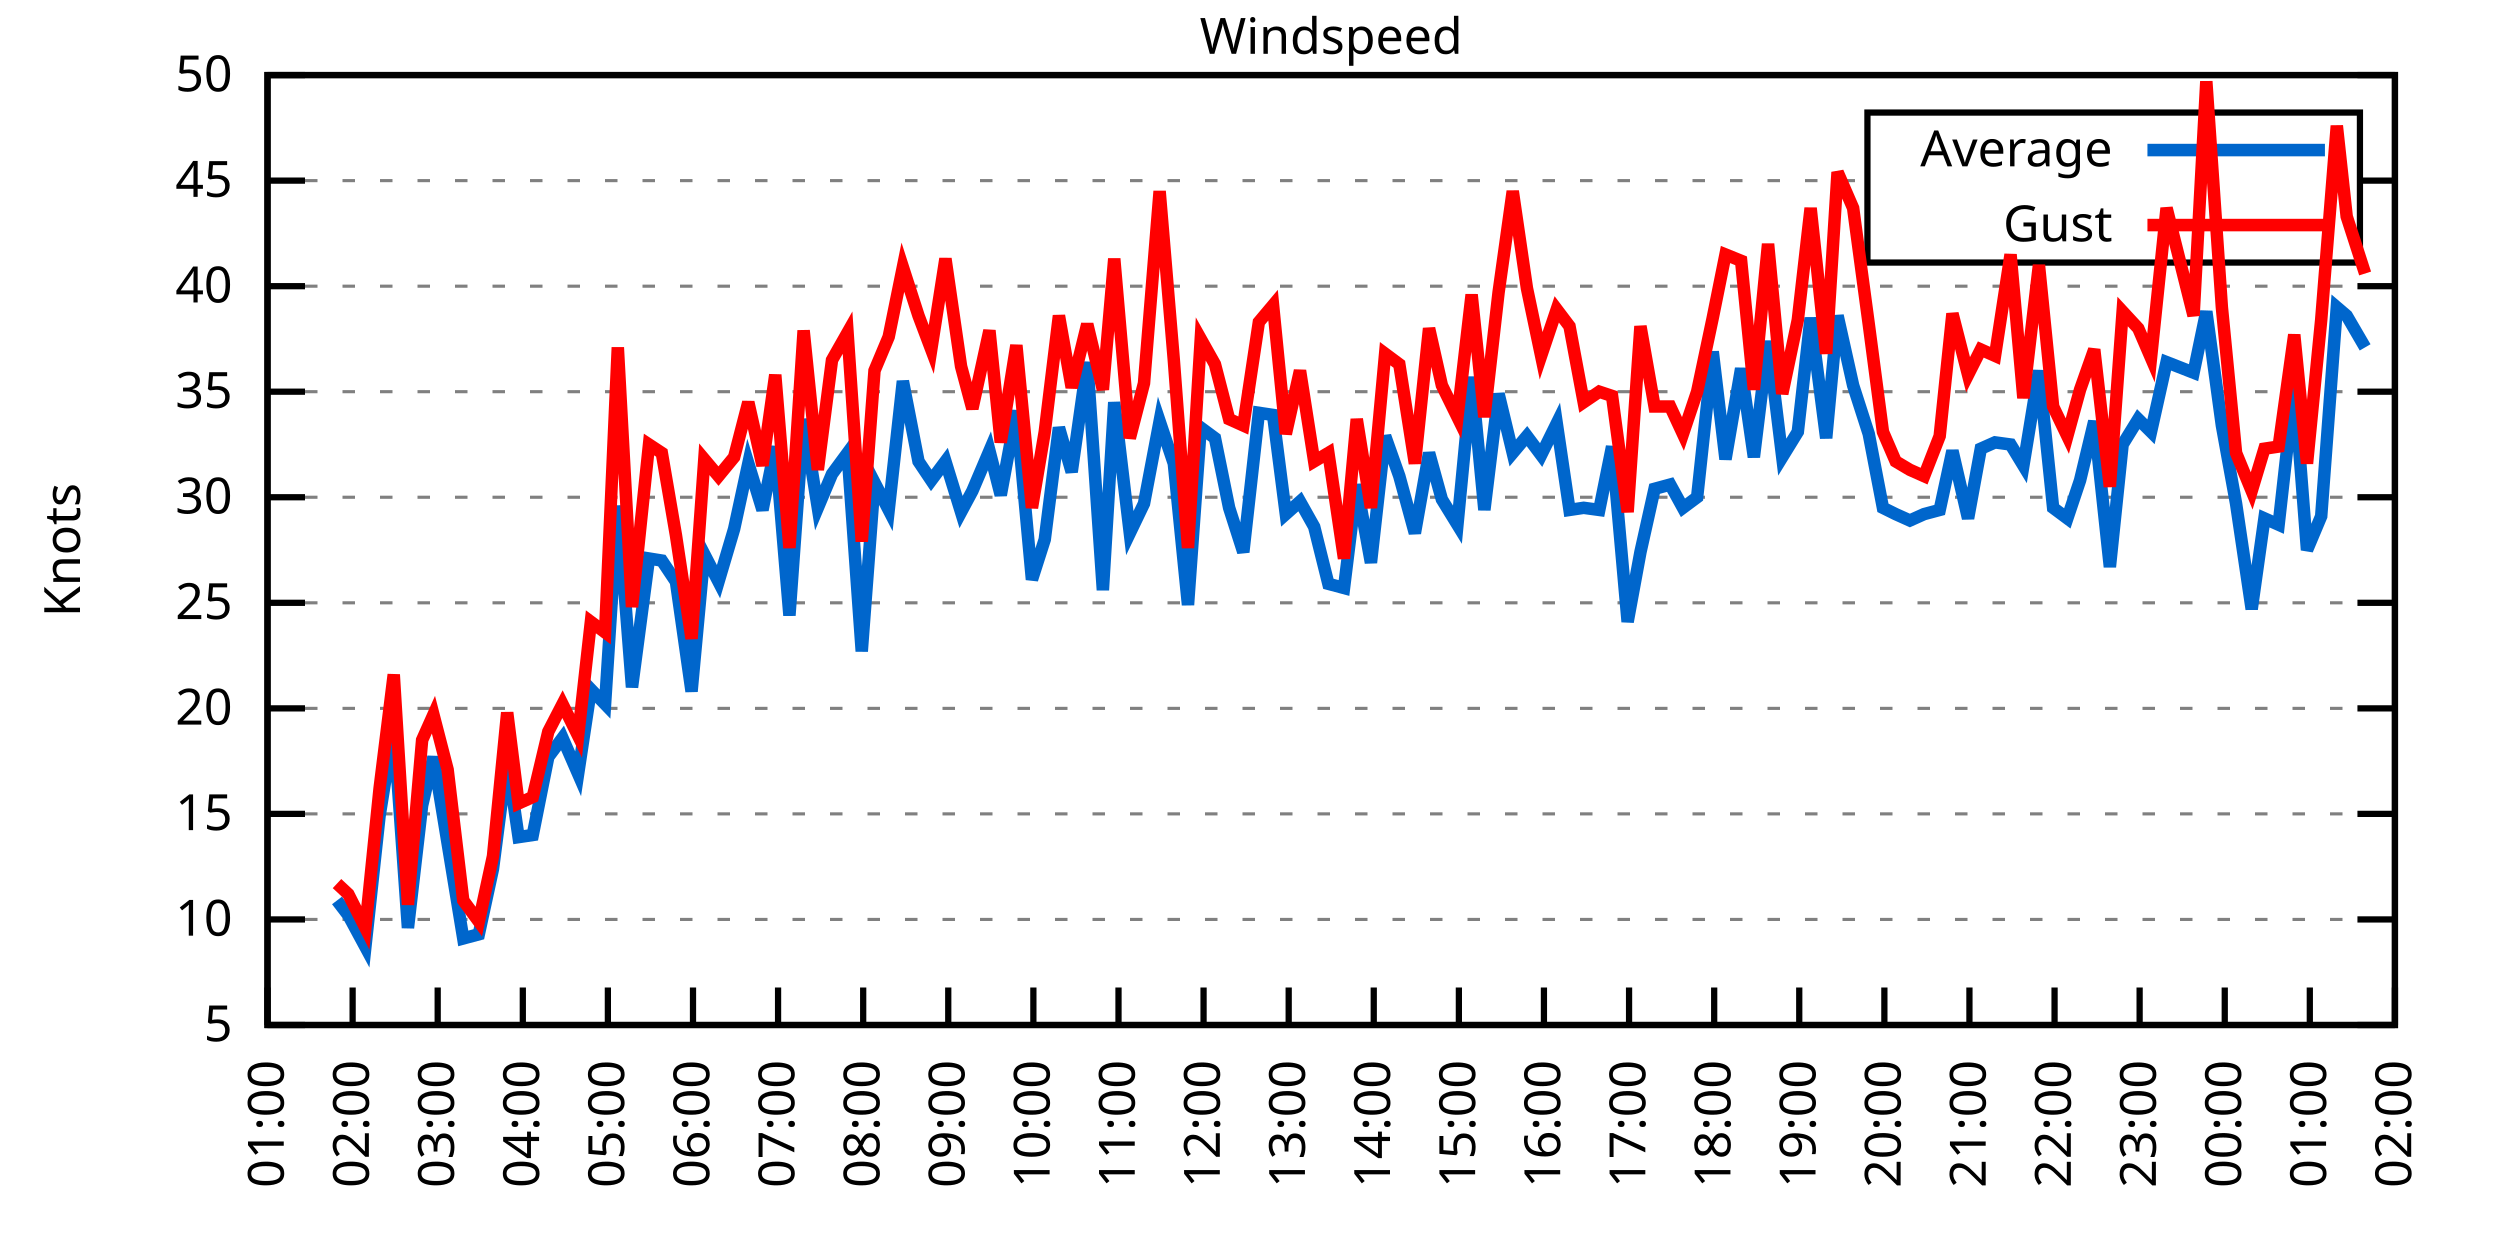
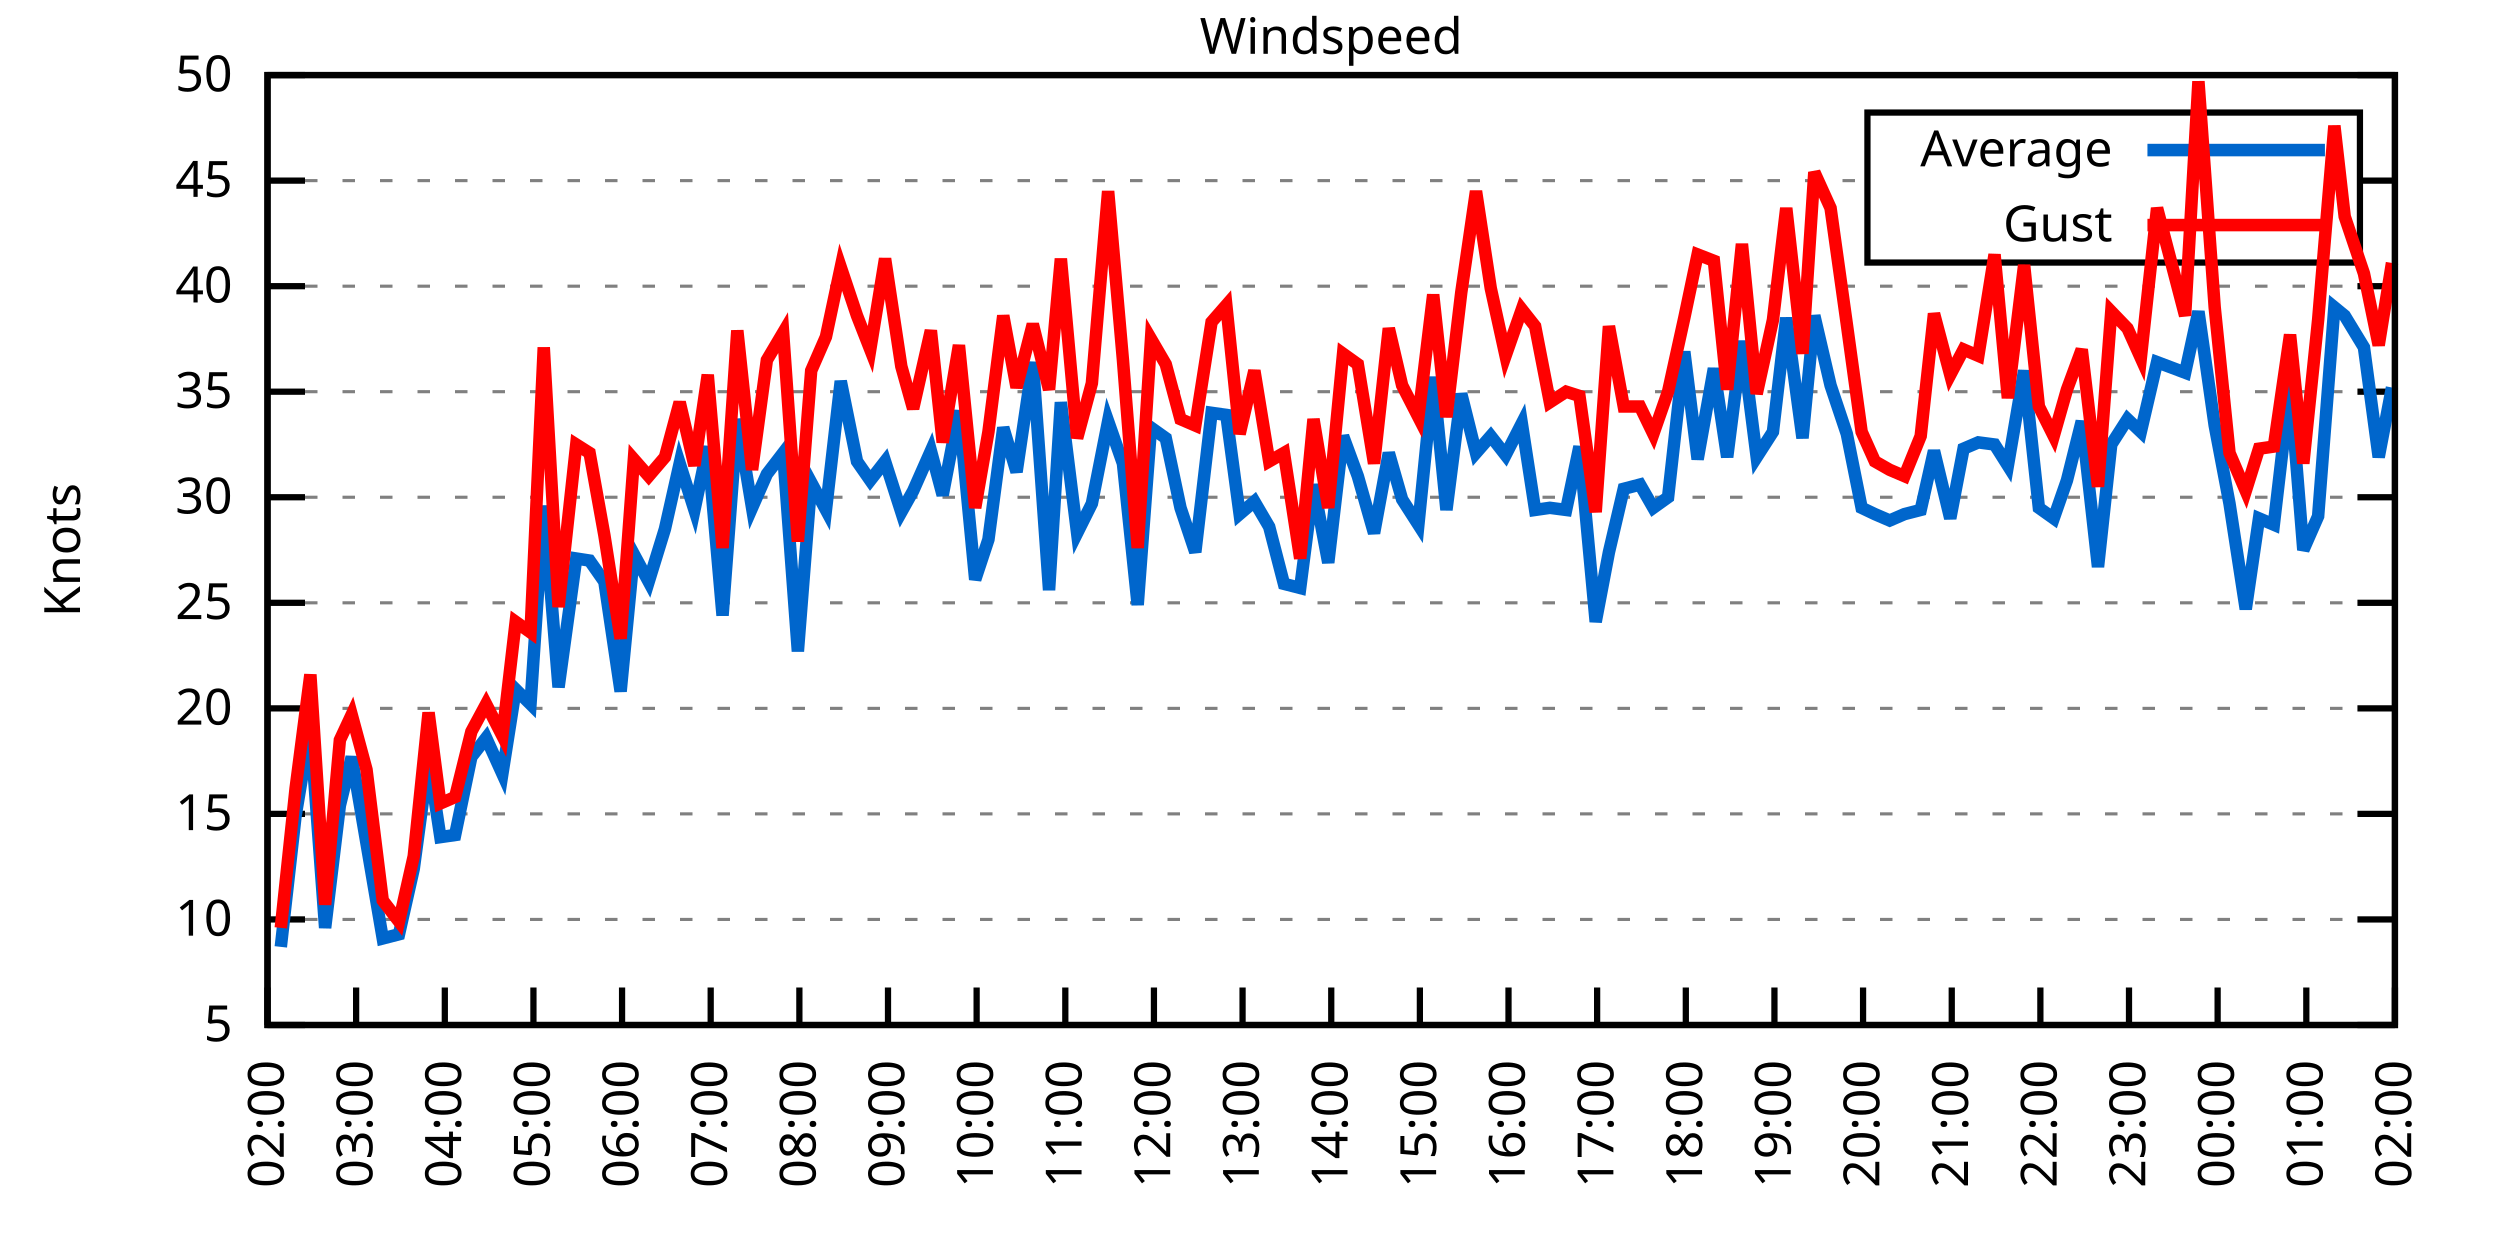
<svg xmlns="http://www.w3.org/2000/svg" xmlns:xlink="http://www.w3.org/1999/xlink" width="400" height="200" viewBox="0 0 400 200">
  <g id="gnuplot_canvas">
    <rect x="0" y="0" width="400" height="200" fill="none" />
    <defs>
      <circle id="gpDot" r="0.5" stroke-width="0.5" stroke="currentColor" />
      <path id="gpPt0" stroke-width="0.333" stroke="currentColor" d="M-1,0 h2 M0,-1 v2" />
      <path id="gpPt1" stroke-width="0.333" stroke="currentColor" d="M-1,-1 L1,1 M1,-1 L-1,1" />
      <path id="gpPt2" stroke-width="0.333" stroke="currentColor" d="M-1,0 L1,0 M0,-1 L0,1 M-1,-1 L1,1 M-1,1 L1,-1" />
      <rect id="gpPt3" stroke-width="0.333" stroke="currentColor" x="-1" y="-1" width="2" height="2" />
      <rect id="gpPt4" stroke-width="0.333" stroke="currentColor" fill="currentColor" x="-1" y="-1" width="2" height="2" />
      <circle id="gpPt5" stroke-width="0.333" stroke="currentColor" cx="0" cy="0" r="1" />
      <use xlink:href="#gpPt5" id="gpPt6" fill="currentColor" stroke="none" />
      <path id="gpPt7" stroke-width="0.333" stroke="currentColor" d="M0,-1.33 L-1.33,0.67 L1.33,0.67 z" />
      <use xlink:href="#gpPt7" id="gpPt8" fill="currentColor" stroke="none" />
      <use xlink:href="#gpPt7" id="gpPt9" stroke="currentColor" transform="rotate(180)" />
      <use xlink:href="#gpPt9" id="gpPt10" fill="currentColor" stroke="none" />
      <use xlink:href="#gpPt3" id="gpPt11" stroke="currentColor" transform="rotate(45)" />
      <use xlink:href="#gpPt11" id="gpPt12" fill="currentColor" stroke="none" />
      <path id="gpPt13" stroke-width="0.333" stroke="currentColor" d="M0,1.330 L1.265,0.411 L0.782,-1.067 L-0.782,-1.076 L-1.265,0.411 z" />
      <use xlink:href="#gpPt13" id="gpPt14" fill="currentColor" stroke="none" />
      <filter id="textbox" filterUnits="objectBoundingBox" x="0" y="0" height="1" width="1">
        <feFlood flood-color="white" flood-opacity="1" result="bgnd" />
        <feComposite in="SourceGraphic" in2="bgnd" operator="atop" />
      </filter>
      <filter id="greybox" filterUnits="objectBoundingBox" x="0" y="0" height="1" width="1">
        <feFlood flood-color="lightgrey" flood-opacity="1" result="grey" />
        <feComposite in="SourceGraphic" in2="grey" operator="atop" />
      </filter>
    </defs>
    <g fill="none" color="white" stroke="currentColor" stroke-width="1.00" stroke-linecap="butt" stroke-linejoin="miter">
</g>
    <g fill="none" color="black" stroke="currentColor" stroke-width="1.00" stroke-linecap="butt" stroke-linejoin="miter">
      <g stroke="none" shape-rendering="crispEdges">
        <polygon fill="rgb(255, 255, 255)" points="42.80,164.00 383.18,164.00 383.18,12.02 42.80,12.02 " />
      </g>
    </g>
    <g fill="none" color="black" stroke="currentColor" stroke-width="1.00" stroke-linecap="butt" stroke-linejoin="miter">
</g>
    <g fill="none" color="black" stroke="black" stroke-width="0.50" stroke-linecap="butt" stroke-linejoin="miter">
</g>
    <g fill="none" color="gray" stroke="currentColor" stroke-width="0.50" stroke-linecap="butt" stroke-linejoin="miter">
      <path stroke="gray" stroke-dasharray="2,4" class="gridline" d="M42.80,164.00 L383.19,164.00  " />
    </g>
    <g fill="none" color="gray" stroke="gray" stroke-width="1.00" stroke-linecap="butt" stroke-linejoin="miter">
</g>
    <g fill="none" color="black" stroke="currentColor" stroke-width="1.00" stroke-linecap="butt" stroke-linejoin="miter">
      <path stroke="black" d="M42.80,164.00 L48.80,164.00 M383.19,164.00 L377.19,164.00  " />
      <g transform="translate(37.20,166.60)" stroke="none" fill="black" font-family="Sans" font-size="8.00" text-anchor="end">
        <text>
          <tspan font-family="Sans"> 5</tspan>
        </text>
      </g>
    </g>
    <g fill="none" color="black" stroke="currentColor" stroke-width="1.00" stroke-linecap="butt" stroke-linejoin="miter">
</g>
    <g fill="none" color="black" stroke="black" stroke-width="0.50" stroke-linecap="butt" stroke-linejoin="miter">
</g>
    <g fill="none" color="gray" stroke="currentColor" stroke-width="0.50" stroke-linecap="butt" stroke-linejoin="miter">
      <path stroke="gray" stroke-dasharray="2,4" class="gridline" d="M42.80,147.11 L383.19,147.11  " />
    </g>
    <g fill="none" color="gray" stroke="gray" stroke-width="1.00" stroke-linecap="butt" stroke-linejoin="miter">
</g>
    <g fill="none" color="black" stroke="currentColor" stroke-width="1.00" stroke-linecap="butt" stroke-linejoin="miter">
      <path stroke="black" d="M42.80,147.11 L48.80,147.11 M383.19,147.11 L377.19,147.11  " />
      <g transform="translate(37.20,149.71)" stroke="none" fill="black" font-family="Sans" font-size="8.00" text-anchor="end">
        <text>
          <tspan font-family="Sans"> 10</tspan>
        </text>
      </g>
    </g>
    <g fill="none" color="black" stroke="currentColor" stroke-width="1.00" stroke-linecap="butt" stroke-linejoin="miter">
</g>
    <g fill="none" color="black" stroke="black" stroke-width="0.50" stroke-linecap="butt" stroke-linejoin="miter">
</g>
    <g fill="none" color="gray" stroke="currentColor" stroke-width="0.50" stroke-linecap="butt" stroke-linejoin="miter">
      <path stroke="gray" stroke-dasharray="2,4" class="gridline" d="M42.80,130.22 L383.19,130.22  " />
    </g>
    <g fill="none" color="gray" stroke="gray" stroke-width="1.00" stroke-linecap="butt" stroke-linejoin="miter">
</g>
    <g fill="none" color="black" stroke="currentColor" stroke-width="1.00" stroke-linecap="butt" stroke-linejoin="miter">
      <path stroke="black" d="M42.80,130.22 L48.80,130.22 M383.19,130.22 L377.19,130.22  " />
      <g transform="translate(37.20,132.82)" stroke="none" fill="black" font-family="Sans" font-size="8.00" text-anchor="end">
        <text>
          <tspan font-family="Sans"> 15</tspan>
        </text>
      </g>
    </g>
    <g fill="none" color="black" stroke="currentColor" stroke-width="1.00" stroke-linecap="butt" stroke-linejoin="miter">
</g>
    <g fill="none" color="black" stroke="black" stroke-width="0.50" stroke-linecap="butt" stroke-linejoin="miter">
</g>
    <g fill="none" color="gray" stroke="currentColor" stroke-width="0.50" stroke-linecap="butt" stroke-linejoin="miter">
      <path stroke="gray" stroke-dasharray="2,4" class="gridline" d="M42.80,113.34 L383.19,113.34  " />
    </g>
    <g fill="none" color="gray" stroke="gray" stroke-width="1.00" stroke-linecap="butt" stroke-linejoin="miter">
</g>
    <g fill="none" color="black" stroke="currentColor" stroke-width="1.00" stroke-linecap="butt" stroke-linejoin="miter">
      <path stroke="black" d="M42.80,113.34 L48.80,113.34 M383.19,113.34 L377.19,113.34  " />
      <g transform="translate(37.20,115.94)" stroke="none" fill="black" font-family="Sans" font-size="8.00" text-anchor="end">
        <text>
          <tspan font-family="Sans"> 20</tspan>
        </text>
      </g>
    </g>
    <g fill="none" color="black" stroke="currentColor" stroke-width="1.00" stroke-linecap="butt" stroke-linejoin="miter">
</g>
    <g fill="none" color="black" stroke="black" stroke-width="0.50" stroke-linecap="butt" stroke-linejoin="miter">
</g>
    <g fill="none" color="gray" stroke="currentColor" stroke-width="0.50" stroke-linecap="butt" stroke-linejoin="miter">
      <path stroke="gray" stroke-dasharray="2,4" class="gridline" d="M42.80,96.45 L383.19,96.45  " />
    </g>
    <g fill="none" color="gray" stroke="gray" stroke-width="1.00" stroke-linecap="butt" stroke-linejoin="miter">
</g>
    <g fill="none" color="black" stroke="currentColor" stroke-width="1.00" stroke-linecap="butt" stroke-linejoin="miter">
      <path stroke="black" d="M42.80,96.45 L48.80,96.45 M383.19,96.45 L377.19,96.45  " />
      <g transform="translate(37.20,99.05)" stroke="none" fill="black" font-family="Sans" font-size="8.00" text-anchor="end">
        <text>
          <tspan font-family="Sans"> 25</tspan>
        </text>
      </g>
    </g>
    <g fill="none" color="black" stroke="currentColor" stroke-width="1.00" stroke-linecap="butt" stroke-linejoin="miter">
</g>
    <g fill="none" color="black" stroke="black" stroke-width="0.50" stroke-linecap="butt" stroke-linejoin="miter">
</g>
    <g fill="none" color="gray" stroke="currentColor" stroke-width="0.50" stroke-linecap="butt" stroke-linejoin="miter">
      <path stroke="gray" stroke-dasharray="2,4" class="gridline" d="M42.80,79.56 L383.19,79.56  " />
    </g>
    <g fill="none" color="gray" stroke="gray" stroke-width="1.00" stroke-linecap="butt" stroke-linejoin="miter">
</g>
    <g fill="none" color="black" stroke="currentColor" stroke-width="1.00" stroke-linecap="butt" stroke-linejoin="miter">
      <path stroke="black" d="M42.80,79.56 L48.80,79.56 M383.19,79.56 L377.19,79.56  " />
      <g transform="translate(37.20,82.16)" stroke="none" fill="black" font-family="Sans" font-size="8.00" text-anchor="end">
        <text>
          <tspan font-family="Sans"> 30</tspan>
        </text>
      </g>
    </g>
    <g fill="none" color="black" stroke="currentColor" stroke-width="1.00" stroke-linecap="butt" stroke-linejoin="miter">
</g>
    <g fill="none" color="black" stroke="black" stroke-width="0.50" stroke-linecap="butt" stroke-linejoin="miter">
</g>
    <g fill="none" color="gray" stroke="currentColor" stroke-width="0.50" stroke-linecap="butt" stroke-linejoin="miter">
      <path stroke="gray" stroke-dasharray="2,4" class="gridline" d="M42.80,62.67 L383.19,62.67  " />
    </g>
    <g fill="none" color="gray" stroke="gray" stroke-width="1.00" stroke-linecap="butt" stroke-linejoin="miter">
</g>
    <g fill="none" color="black" stroke="currentColor" stroke-width="1.00" stroke-linecap="butt" stroke-linejoin="miter">
      <path stroke="black" d="M42.80,62.67 L48.80,62.67 M383.19,62.67 L377.19,62.67  " />
      <g transform="translate(37.20,65.27)" stroke="none" fill="black" font-family="Sans" font-size="8.00" text-anchor="end">
        <text>
          <tspan font-family="Sans"> 35</tspan>
        </text>
      </g>
    </g>
    <g fill="none" color="black" stroke="currentColor" stroke-width="1.00" stroke-linecap="butt" stroke-linejoin="miter">
</g>
    <g fill="none" color="black" stroke="black" stroke-width="0.50" stroke-linecap="butt" stroke-linejoin="miter">
</g>
    <g fill="none" color="gray" stroke="currentColor" stroke-width="0.50" stroke-linecap="butt" stroke-linejoin="miter">
      <path stroke="gray" stroke-dasharray="2,4" class="gridline" d="M42.80,45.79 L383.19,45.79  " />
    </g>
    <g fill="none" color="gray" stroke="gray" stroke-width="1.00" stroke-linecap="butt" stroke-linejoin="miter">
</g>
    <g fill="none" color="black" stroke="currentColor" stroke-width="1.00" stroke-linecap="butt" stroke-linejoin="miter">
      <path stroke="black" d="M42.80,45.79 L48.80,45.79 M383.19,45.79 L377.19,45.79  " />
      <g transform="translate(37.20,48.39)" stroke="none" fill="black" font-family="Sans" font-size="8.00" text-anchor="end">
        <text>
          <tspan font-family="Sans"> 40</tspan>
        </text>
      </g>
    </g>
    <g fill="none" color="black" stroke="currentColor" stroke-width="1.00" stroke-linecap="butt" stroke-linejoin="miter">
</g>
    <g fill="none" color="black" stroke="black" stroke-width="0.50" stroke-linecap="butt" stroke-linejoin="miter">
</g>
    <g fill="none" color="gray" stroke="currentColor" stroke-width="0.50" stroke-linecap="butt" stroke-linejoin="miter">
      <path stroke="gray" stroke-dasharray="2,4" class="gridline" d="M42.80,28.90 L298.79,28.90 M377.59,28.90 L383.19,28.90  " />
    </g>
    <g fill="none" color="gray" stroke="gray" stroke-width="1.00" stroke-linecap="butt" stroke-linejoin="miter">
</g>
    <g fill="none" color="black" stroke="currentColor" stroke-width="1.00" stroke-linecap="butt" stroke-linejoin="miter">
      <path stroke="black" d="M42.80,28.90 L48.80,28.90 M383.19,28.90 L377.19,28.90  " />
      <g transform="translate(37.20,31.50)" stroke="none" fill="black" font-family="Sans" font-size="8.00" text-anchor="end">
        <text>
          <tspan font-family="Sans"> 45</tspan>
        </text>
      </g>
    </g>
    <g fill="none" color="black" stroke="currentColor" stroke-width="1.00" stroke-linecap="butt" stroke-linejoin="miter">
</g>
    <g fill="none" color="black" stroke="black" stroke-width="0.50" stroke-linecap="butt" stroke-linejoin="miter">
</g>
    <g fill="none" color="gray" stroke="currentColor" stroke-width="0.50" stroke-linecap="butt" stroke-linejoin="miter">
      <path stroke="gray" stroke-dasharray="2,4" class="gridline" d="M42.80,12.01 L383.19,12.01  " />
    </g>
    <g fill="none" color="gray" stroke="gray" stroke-width="1.00" stroke-linecap="butt" stroke-linejoin="miter">
</g>
    <g fill="none" color="black" stroke="currentColor" stroke-width="1.00" stroke-linecap="butt" stroke-linejoin="miter">
      <path stroke="black" d="M42.80,12.01 L48.80,12.01 M383.19,12.01 L377.19,12.01  " />
      <g transform="translate(37.20,14.61)" stroke="none" fill="black" font-family="Sans" font-size="8.00" text-anchor="end">
        <text>
          <tspan font-family="Sans"> 50</tspan>
        </text>
      </g>
    </g>
    <g fill="none" color="black" stroke="currentColor" stroke-width="1.00" stroke-linecap="butt" stroke-linejoin="miter">
      <path stroke="black" d="M42.80,164.00 L42.80,158.00  " />
      <g transform="translate(45.40,169.60) rotate(270.00)" stroke="none" fill="black" font-family="Sans" font-size="8.00" text-anchor="end">
        <text>
-           <tspan font-family="Sans">01:00</tspan>
-         </text>
-       </g>
-     </g>
-     <g fill="none" color="black" stroke="currentColor" stroke-width="1.00" stroke-linecap="butt" stroke-linejoin="miter">
-       <path stroke="black" d="M56.42,164.00 L56.42,158.00  " />
-       <g transform="translate(59.02,169.60) rotate(270.00)" stroke="none" fill="black" font-family="Sans" font-size="8.00" text-anchor="end">
-         <text>
          <tspan font-family="Sans">02:00</tspan>
        </text>
      </g>
    </g>
    <g fill="none" color="black" stroke="currentColor" stroke-width="1.00" stroke-linecap="butt" stroke-linejoin="miter">
-       <path stroke="black" d="M70.03,164.00 L70.03,158.00  " />
-       <g transform="translate(72.63,169.60) rotate(270.00)" stroke="none" fill="black" font-family="Sans" font-size="8.00" text-anchor="end">
+       <path stroke="black" d="M56.98,164.00 L56.98,158.00  " />
+       <g transform="translate(59.58,169.60) rotate(270.00)" stroke="none" fill="black" font-family="Sans" font-size="8.00" text-anchor="end">
        <text>
          <tspan font-family="Sans">03:00</tspan>
        </text>
      </g>
    </g>
    <g fill="none" color="black" stroke="currentColor" stroke-width="1.00" stroke-linecap="butt" stroke-linejoin="miter">
-       <path stroke="black" d="M83.65,164.00 L83.65,158.00  " />
-       <g transform="translate(86.25,169.60) rotate(270.00)" stroke="none" fill="black" font-family="Sans" font-size="8.00" text-anchor="end">
+       <path stroke="black" d="M71.17,164.00 L71.17,158.00  " />
+       <g transform="translate(73.77,169.60) rotate(270.00)" stroke="none" fill="black" font-family="Sans" font-size="8.00" text-anchor="end">
        <text>
          <tspan font-family="Sans">04:00</tspan>
        </text>
      </g>
    </g>
    <g fill="none" color="black" stroke="currentColor" stroke-width="1.00" stroke-linecap="butt" stroke-linejoin="miter">
-       <path stroke="black" d="M97.26,164.00 L97.26,158.00  " />
-       <g transform="translate(99.86,169.60) rotate(270.00)" stroke="none" fill="black" font-family="Sans" font-size="8.00" text-anchor="end">
+       <path stroke="black" d="M85.35,164.00 L85.35,158.00  " />
+       <g transform="translate(87.95,169.60) rotate(270.00)" stroke="none" fill="black" font-family="Sans" font-size="8.00" text-anchor="end">
        <text>
          <tspan font-family="Sans">05:00</tspan>
        </text>
      </g>
    </g>
    <g fill="none" color="black" stroke="currentColor" stroke-width="1.00" stroke-linecap="butt" stroke-linejoin="miter">
-       <path stroke="black" d="M110.88,164.00 L110.88,158.00  " />
-       <g transform="translate(113.48,169.60) rotate(270.00)" stroke="none" fill="black" font-family="Sans" font-size="8.00" text-anchor="end">
+       <path stroke="black" d="M99.53,164.00 L99.53,158.00  " />
+       <g transform="translate(102.13,169.60) rotate(270.00)" stroke="none" fill="black" font-family="Sans" font-size="8.00" text-anchor="end">
        <text>
          <tspan font-family="Sans">06:00</tspan>
        </text>
      </g>
    </g>
    <g fill="none" color="black" stroke="currentColor" stroke-width="1.00" stroke-linecap="butt" stroke-linejoin="miter">
-       <path stroke="black" d="M124.49,164.00 L124.49,158.00  " />
-       <g transform="translate(127.09,169.60) rotate(270.00)" stroke="none" fill="black" font-family="Sans" font-size="8.00" text-anchor="end">
+       <path stroke="black" d="M113.71,164.00 L113.71,158.00  " />
+       <g transform="translate(116.31,169.60) rotate(270.00)" stroke="none" fill="black" font-family="Sans" font-size="8.00" text-anchor="end">
        <text>
          <tspan font-family="Sans">07:00</tspan>
        </text>
      </g>
    </g>
    <g fill="none" color="black" stroke="currentColor" stroke-width="1.00" stroke-linecap="butt" stroke-linejoin="miter">
-       <path stroke="black" d="M138.11,164.00 L138.11,158.00  " />
-       <g transform="translate(140.71,169.60) rotate(270.00)" stroke="none" fill="black" font-family="Sans" font-size="8.00" text-anchor="end">
+       <path stroke="black" d="M127.90,164.00 L127.90,158.00  " />
+       <g transform="translate(130.50,169.60) rotate(270.00)" stroke="none" fill="black" font-family="Sans" font-size="8.00" text-anchor="end">
        <text>
          <tspan font-family="Sans">08:00</tspan>
        </text>
      </g>
    </g>
    <g fill="none" color="black" stroke="currentColor" stroke-width="1.00" stroke-linecap="butt" stroke-linejoin="miter">
-       <path stroke="black" d="M151.72,164.00 L151.72,158.00  " />
-       <g transform="translate(154.32,169.60) rotate(270.00)" stroke="none" fill="black" font-family="Sans" font-size="8.00" text-anchor="end">
+       <path stroke="black" d="M142.08,164.00 L142.08,158.00  " />
+       <g transform="translate(144.68,169.60) rotate(270.00)" stroke="none" fill="black" font-family="Sans" font-size="8.00" text-anchor="end">
        <text>
          <tspan font-family="Sans">09:00</tspan>
        </text>
      </g>
    </g>
    <g fill="none" color="black" stroke="currentColor" stroke-width="1.00" stroke-linecap="butt" stroke-linejoin="miter">
-       <path stroke="black" d="M165.34,164.00 L165.34,158.00  " />
-       <g transform="translate(167.94,169.60) rotate(270.00)" stroke="none" fill="black" font-family="Sans" font-size="8.00" text-anchor="end">
+       <path stroke="black" d="M156.26,164.00 L156.26,158.00  " />
+       <g transform="translate(158.86,169.60) rotate(270.00)" stroke="none" fill="black" font-family="Sans" font-size="8.00" text-anchor="end">
        <text>
          <tspan font-family="Sans">10:00</tspan>
        </text>
      </g>
    </g>
    <g fill="none" color="black" stroke="currentColor" stroke-width="1.00" stroke-linecap="butt" stroke-linejoin="miter">
-       <path stroke="black" d="M178.96,164.00 L178.96,158.00  " />
-       <g transform="translate(181.56,169.60) rotate(270.00)" stroke="none" fill="black" font-family="Sans" font-size="8.00" text-anchor="end">
+       <path stroke="black" d="M170.45,164.00 L170.45,158.00  " />
+       <g transform="translate(173.05,169.60) rotate(270.00)" stroke="none" fill="black" font-family="Sans" font-size="8.00" text-anchor="end">
        <text>
          <tspan font-family="Sans">11:00</tspan>
        </text>
      </g>
    </g>
    <g fill="none" color="black" stroke="currentColor" stroke-width="1.00" stroke-linecap="butt" stroke-linejoin="miter">
-       <path stroke="black" d="M192.57,164.00 L192.57,158.00  " />
-       <g transform="translate(195.17,169.60) rotate(270.00)" stroke="none" fill="black" font-family="Sans" font-size="8.00" text-anchor="end">
+       <path stroke="black" d="M184.63,164.00 L184.63,158.00  " />
+       <g transform="translate(187.23,169.60) rotate(270.00)" stroke="none" fill="black" font-family="Sans" font-size="8.00" text-anchor="end">
        <text>
          <tspan font-family="Sans">12:00</tspan>
        </text>
      </g>
    </g>
    <g fill="none" color="black" stroke="currentColor" stroke-width="1.00" stroke-linecap="butt" stroke-linejoin="miter">
-       <path stroke="black" d="M206.19,164.00 L206.19,158.00  " />
-       <g transform="translate(208.79,169.60) rotate(270.00)" stroke="none" fill="black" font-family="Sans" font-size="8.00" text-anchor="end">
+       <path stroke="black" d="M198.81,164.00 L198.81,158.00  " />
+       <g transform="translate(201.41,169.60) rotate(270.00)" stroke="none" fill="black" font-family="Sans" font-size="8.00" text-anchor="end">
        <text>
          <tspan font-family="Sans">13:00</tspan>
        </text>
      </g>
    </g>
    <g fill="none" color="black" stroke="currentColor" stroke-width="1.00" stroke-linecap="butt" stroke-linejoin="miter">
-       <path stroke="black" d="M219.80,164.00 L219.80,158.00  " />
-       <g transform="translate(222.40,169.60) rotate(270.00)" stroke="none" fill="black" font-family="Sans" font-size="8.00" text-anchor="end">
+       <path stroke="black" d="M213.00,164.00 L213.00,158.00  " />
+       <g transform="translate(215.60,169.60) rotate(270.00)" stroke="none" fill="black" font-family="Sans" font-size="8.00" text-anchor="end">
        <text>
          <tspan font-family="Sans">14:00</tspan>
        </text>
      </g>
    </g>
    <g fill="none" color="black" stroke="currentColor" stroke-width="1.00" stroke-linecap="butt" stroke-linejoin="miter">
-       <path stroke="black" d="M233.42,164.00 L233.42,158.00  " />
-       <g transform="translate(236.02,169.60) rotate(270.00)" stroke="none" fill="black" font-family="Sans" font-size="8.00" text-anchor="end">
+       <path stroke="black" d="M227.18,164.00 L227.18,158.00  " />
+       <g transform="translate(229.78,169.60) rotate(270.00)" stroke="none" fill="black" font-family="Sans" font-size="8.00" text-anchor="end">
        <text>
          <tspan font-family="Sans">15:00</tspan>
        </text>
      </g>
    </g>
    <g fill="none" color="black" stroke="currentColor" stroke-width="1.00" stroke-linecap="butt" stroke-linejoin="miter">
-       <path stroke="black" d="M247.03,164.00 L247.03,158.00  " />
-       <g transform="translate(249.63,169.60) rotate(270.00)" stroke="none" fill="black" font-family="Sans" font-size="8.00" text-anchor="end">
+       <path stroke="black" d="M241.36,164.00 L241.36,158.00  " />
+       <g transform="translate(243.96,169.60) rotate(270.00)" stroke="none" fill="black" font-family="Sans" font-size="8.00" text-anchor="end">
        <text>
          <tspan font-family="Sans">16:00</tspan>
        </text>
      </g>
    </g>
    <g fill="none" color="black" stroke="currentColor" stroke-width="1.00" stroke-linecap="butt" stroke-linejoin="miter">
-       <path stroke="black" d="M260.65,164.00 L260.65,158.00  " />
-       <g transform="translate(263.25,169.60) rotate(270.00)" stroke="none" fill="black" font-family="Sans" font-size="8.00" text-anchor="end">
+       <path stroke="black" d="M255.54,164.00 L255.54,158.00  " />
+       <g transform="translate(258.14,169.60) rotate(270.00)" stroke="none" fill="black" font-family="Sans" font-size="8.00" text-anchor="end">
        <text>
          <tspan font-family="Sans">17:00</tspan>
        </text>
      </g>
    </g>
    <g fill="none" color="black" stroke="currentColor" stroke-width="1.00" stroke-linecap="butt" stroke-linejoin="miter">
-       <path stroke="black" d="M274.27,164.00 L274.27,158.00  " />
-       <g transform="translate(276.87,169.60) rotate(270.00)" stroke="none" fill="black" font-family="Sans" font-size="8.00" text-anchor="end">
+       <path stroke="black" d="M269.73,164.00 L269.73,158.00  " />
+       <g transform="translate(272.33,169.60) rotate(270.00)" stroke="none" fill="black" font-family="Sans" font-size="8.00" text-anchor="end">
        <text>
          <tspan font-family="Sans">18:00</tspan>
        </text>
      </g>
    </g>
    <g fill="none" color="black" stroke="currentColor" stroke-width="1.00" stroke-linecap="butt" stroke-linejoin="miter">
-       <path stroke="black" d="M287.88,164.00 L287.88,158.00  " />
-       <g transform="translate(290.48,169.60) rotate(270.00)" stroke="none" fill="black" font-family="Sans" font-size="8.00" text-anchor="end">
+       <path stroke="black" d="M283.91,164.00 L283.91,158.00  " />
+       <g transform="translate(286.51,169.60) rotate(270.00)" stroke="none" fill="black" font-family="Sans" font-size="8.00" text-anchor="end">
        <text>
          <tspan font-family="Sans">19:00</tspan>
        </text>
      </g>
    </g>
    <g fill="none" color="black" stroke="currentColor" stroke-width="1.00" stroke-linecap="butt" stroke-linejoin="miter">
-       <path stroke="black" d="M301.50,164.00 L301.50,158.00  " />
-       <g transform="translate(304.10,169.60) rotate(270.00)" stroke="none" fill="black" font-family="Sans" font-size="8.00" text-anchor="end">
+       <path stroke="black" d="M298.09,164.00 L298.09,158.00  " />
+       <g transform="translate(300.69,169.60) rotate(270.00)" stroke="none" fill="black" font-family="Sans" font-size="8.00" text-anchor="end">
        <text>
          <tspan font-family="Sans">20:00</tspan>
        </text>
      </g>
    </g>
    <g fill="none" color="black" stroke="currentColor" stroke-width="1.00" stroke-linecap="butt" stroke-linejoin="miter">
-       <path stroke="black" d="M315.11,164.00 L315.11,158.00  " />
-       <g transform="translate(317.71,169.60) rotate(270.00)" stroke="none" fill="black" font-family="Sans" font-size="8.00" text-anchor="end">
+       <path stroke="black" d="M312.28,164.00 L312.28,158.00  " />
+       <g transform="translate(314.88,169.60) rotate(270.00)" stroke="none" fill="black" font-family="Sans" font-size="8.00" text-anchor="end">
        <text>
          <tspan font-family="Sans">21:00</tspan>
        </text>
      </g>
    </g>
    <g fill="none" color="black" stroke="currentColor" stroke-width="1.00" stroke-linecap="butt" stroke-linejoin="miter">
-       <path stroke="black" d="M328.73,164.00 L328.73,158.00  " />
-       <g transform="translate(331.33,169.60) rotate(270.00)" stroke="none" fill="black" font-family="Sans" font-size="8.00" text-anchor="end">
+       <path stroke="black" d="M326.46,164.00 L326.46,158.00  " />
+       <g transform="translate(329.06,169.60) rotate(270.00)" stroke="none" fill="black" font-family="Sans" font-size="8.00" text-anchor="end">
        <text>
          <tspan font-family="Sans">22:00</tspan>
        </text>
      </g>
    </g>
    <g fill="none" color="black" stroke="currentColor" stroke-width="1.00" stroke-linecap="butt" stroke-linejoin="miter">
-       <path stroke="black" d="M342.34,164.00 L342.34,158.00  " />
-       <g transform="translate(344.94,169.60) rotate(270.00)" stroke="none" fill="black" font-family="Sans" font-size="8.00" text-anchor="end">
+       <path stroke="black" d="M340.64,164.00 L340.64,158.00  " />
+       <g transform="translate(343.24,169.60) rotate(270.00)" stroke="none" fill="black" font-family="Sans" font-size="8.00" text-anchor="end">
        <text>
          <tspan font-family="Sans">23:00</tspan>
        </text>
      </g>
    </g>
    <g fill="none" color="black" stroke="currentColor" stroke-width="1.00" stroke-linecap="butt" stroke-linejoin="miter">
-       <path stroke="black" d="M355.96,164.00 L355.96,158.00  " />
-       <g transform="translate(358.56,169.60) rotate(270.00)" stroke="none" fill="black" font-family="Sans" font-size="8.00" text-anchor="end">
+       <path stroke="black" d="M354.82,164.00 L354.82,158.00  " />
+       <g transform="translate(357.42,169.60) rotate(270.00)" stroke="none" fill="black" font-family="Sans" font-size="8.00" text-anchor="end">
        <text>
          <tspan font-family="Sans">00:00</tspan>
        </text>
      </g>
    </g>
    <g fill="none" color="black" stroke="currentColor" stroke-width="1.00" stroke-linecap="butt" stroke-linejoin="miter">
-       <path stroke="black" d="M369.57,164.00 L369.57,158.00  " />
-       <g transform="translate(372.17,169.60) rotate(270.00)" stroke="none" fill="black" font-family="Sans" font-size="8.00" text-anchor="end">
+       <path stroke="black" d="M369.01,164.00 L369.01,158.00  " />
+       <g transform="translate(371.61,169.60) rotate(270.00)" stroke="none" fill="black" font-family="Sans" font-size="8.00" text-anchor="end">
        <text>
          <tspan font-family="Sans">01:00</tspan>
        </text>
      </g>
    </g>
    <g fill="none" color="black" stroke="currentColor" stroke-width="1.00" stroke-linecap="butt" stroke-linejoin="miter">
      <path stroke="black" d="M383.19,164.00 L383.19,158.00  " />
      <g transform="translate(385.79,169.60) rotate(270.00)" stroke="none" fill="black" font-family="Sans" font-size="8.00" text-anchor="end">
        <text>
          <tspan font-family="Sans">02:00</tspan>
        </text>
      </g>
    </g>
    <g fill="none" color="black" stroke="currentColor" stroke-width="1.00" stroke-linecap="butt" stroke-linejoin="miter">
</g>
    <g fill="none" color="black" stroke="currentColor" stroke-width="1.00" stroke-linecap="butt" stroke-linejoin="miter">
      <path stroke="black" d="M42.80,12.01 L42.80,164.00 L383.19,164.00 L383.19,12.01 L42.80,12.01 Z  " />
    </g>
    <g fill="none" color="black" stroke="currentColor" stroke-width="1.00" stroke-linecap="butt" stroke-linejoin="miter">
</g>
    <g fill="none" color="black" stroke="currentColor" stroke-width="1.00" stroke-linecap="butt" stroke-linejoin="miter">
      <path stroke="black" d="M298.79,42.01 L298.79,18.01 L377.59,18.01 L377.59,42.01 L298.79,42.01 Z  " />
    </g>
    <g id="Windspeed_plot_1">
      <g fill="none" color="white" stroke="black" stroke-width="2.00" stroke-linecap="butt" stroke-linejoin="miter">
</g>
      <g fill="none" color="black" stroke="currentColor" stroke-width="2.00" stroke-linecap="butt" stroke-linejoin="miter">
        <g transform="translate(337.99,26.61)" stroke="none" fill="black" font-family="Sans" font-size="8.00" text-anchor="end">
          <text>
            <tspan font-family="Sans">Average</tspan>
          </text>
        </g>
      </g>
      <g fill="none" color="black" stroke="currentColor" stroke-width="2.00" stroke-linecap="butt" stroke-linejoin="miter">
-         <path stroke="rgb(  0, 102, 204)" d="M343.59,24.01 L371.99,24.01 M53.92,144.07 L55.73,146.44 L58.46,151.50 L60.73,130.56 L63.00,116.38 L65.27,148.46   L67.54,128.87 L69.35,121.11 L71.62,134.95 L74.12,150.15 L76.61,149.48 L78.88,139.01 L81.15,121.44 L82.97,133.94   L85.24,133.60 L87.73,121.11 L90.00,118.07 L92.50,123.81 L94.54,110.30 L96.81,112.66 L98.85,80.91 L101.12,109.96   L103.84,89.36 L105.89,89.69 L108.15,93.07 L110.65,110.63 L112.69,88.68 L114.96,93.07 L117.46,84.63 L119.73,74.16   L122.00,81.59 L124.04,71.45 L126.31,98.48 L128.58,67.06 L130.85,81.25 L133.12,75.85 L135.61,72.47 L137.88,104.22   L139.92,77.20 L142.19,81.59 L144.46,60.98 L146.96,73.82 L149.00,76.86 L151.27,73.82 L153.77,81.93 L155.58,78.55   L158.31,72.13 L160.12,79.22 L162.62,65.71 L165.11,92.73 L167.16,86.32 L169.43,68.42 L171.47,75.51 L173.96,57.94   L176.46,94.42 L178.28,64.36 L180.77,85.30 L183.04,80.57 L185.54,67.40 L187.81,74.16 L190.08,96.79 L192.12,68.42   L194.39,70.10 L196.66,81.25 L198.93,88.34 L201.42,66.05 L203.69,66.39 L205.73,82.26 L208.00,80.24 L210.27,84.29   L212.54,93.41 L215.04,94.08 L217.08,77.53 L219.35,90.03 L221.62,69.77 L223.89,76.18 L226.38,85.30 L228.65,72.47   L230.70,79.90 L233.19,83.95 L235.46,60.31 L237.50,81.59 L239.77,63.01 L242.04,72.47 L244.31,69.77 L246.58,72.81   L249.08,67.74 L251.12,81.59 L253.39,81.25 L255.88,81.59 L257.93,71.45 L260.42,99.49 L262.47,88.34 L264.73,78.21   L267.23,77.53 L269.27,81.25 L271.54,79.56 L274.04,56.26 L276.08,73.48 L278.58,58.96 L280.62,73.14 L282.89,54.57   L285.16,73.14 L287.65,69.09 L289.70,50.85 L292.19,70.10 L294.01,50.51 L296.50,61.66 L299.00,69.43 L301.27,81.25   L303.31,82.26 L305.58,83.28 L307.85,82.26 L310.35,81.59 L312.39,72.13 L314.89,82.94 L316.93,71.79 L319.20,70.78   L321.69,71.12 L323.74,74.49 L326.23,59.30 L328.50,81.25 L330.77,82.94 L332.81,76.86 L335.08,67.40 L337.58,90.71   L339.62,71.12 L342.12,67.06 L344.16,69.09 L346.65,57.94 L350.97,59.63 L353.01,49.84 L355.50,68.08 L357.77,80.57   L360.27,97.46 L362.31,82.94 L364.58,83.95 L367.08,61.66 L369.12,88.00 L371.39,82.60 L373.89,49.16 L375.47,50.51   L378.42,55.58  " />
+         <path stroke="rgb(  0, 102, 204)" d="M343.59,24.01 L371.99,24.01 M44.93,151.50 L47.29,130.56 L49.66,116.38 L52.02,148.46 L54.38,128.87 L56.27,121.11   L58.64,134.95 L61.24,150.15 L63.84,149.48 L66.20,139.01 L68.57,121.44 L70.46,133.94 L72.82,133.60 L75.42,121.11   L77.78,118.07 L80.38,123.81 L82.51,110.30 L84.88,112.66 L87.00,80.91 L89.37,109.96 L92.20,89.36 L94.33,89.69   L96.70,93.07 L99.30,110.63 L101.42,88.68 L103.79,93.07 L106.39,84.63 L108.75,74.16 L111.11,81.59 L113.24,71.45   L115.61,98.48 L117.97,67.06 L120.33,81.25 L122.70,75.85 L125.30,72.47 L127.66,104.22 L129.79,77.20 L132.15,81.59   L134.52,60.98 L137.12,73.82 L139.24,76.86 L141.61,73.82 L144.21,81.93 L146.10,78.55 L148.94,72.13 L150.83,79.22   L153.43,65.71 L156.03,92.73 L158.15,86.32 L160.52,68.42 L162.65,75.51 L165.25,57.94 L167.85,94.42 L169.74,64.36   L172.34,85.30 L174.70,80.57 L177.30,67.40 L179.67,74.16 L182.03,96.79 L184.16,68.42 L186.52,70.10 L188.88,81.25   L191.25,88.34 L193.85,66.05 L196.21,66.39 L198.34,82.26 L200.70,80.24 L203.07,84.29 L205.43,93.41 L208.03,94.08   L210.16,77.53 L212.52,90.03 L214.89,69.77 L217.25,76.18 L219.85,85.30 L222.21,72.47 L224.34,79.90 L226.94,83.95   L229.31,60.31 L231.43,81.59 L233.80,63.01 L236.16,72.47 L238.52,69.77 L240.89,72.81 L243.49,67.74 L245.62,81.59   L247.98,81.25 L250.58,81.59 L252.71,71.45 L255.31,99.49 L257.43,88.34 L259.80,78.21 L262.40,77.53 L264.53,81.25   L266.89,79.56 L269.49,56.26 L271.62,73.48 L274.22,58.96 L276.35,73.14 L278.71,54.57 L281.07,73.14 L283.67,69.09   L285.80,50.85 L288.40,70.10 L290.29,50.51 L292.89,61.66 L295.49,69.43 L297.86,81.25 L299.98,82.26 L302.35,83.28   L304.71,82.26 L307.31,81.59 L309.44,72.13 L312.04,82.94 L314.17,71.79 L316.53,70.78 L319.13,71.12 L321.26,74.49   L323.86,59.30 L326.22,81.25 L328.59,82.94 L330.71,76.86 L333.08,67.40 L335.68,90.71 L337.80,71.12 L340.40,67.06   L342.53,69.09 L345.13,57.94 L349.62,59.63 L351.75,49.84 L354.35,68.08 L356.72,80.57 L359.32,97.46 L361.44,82.94   L363.81,83.95 L366.41,61.66 L368.53,88.00 L370.90,82.60 L373.50,49.16 L375.15,50.51 L378.23,55.58 L380.59,73.14   L382.72,62.00  " />
      </g>
    </g>
    <g id="Windspeed_plot_2">
      <g fill="none" color="black" stroke="currentColor" stroke-width="2.00" stroke-linecap="butt" stroke-linejoin="miter">
        <g transform="translate(337.99,38.61)" stroke="none" fill="black" font-family="Sans" font-size="8.00" text-anchor="end">
          <text>
            <tspan font-family="Sans">Gust</tspan>
          </text>
        </g>
      </g>
      <g fill="none" color="black" stroke="currentColor" stroke-width="2.00" stroke-linecap="butt" stroke-linejoin="miter">
-         <path stroke="rgb(255,   0,   0)" d="M343.59,36.01 L371.99,36.01 M53.92,141.37 L55.73,143.06 L58.46,148.46 L60.73,126.17 L63.00,107.93 L65.27,144.75   L67.54,118.40 L69.35,114.35 L71.62,123.13 L74.12,144.07 L76.61,147.45 L78.88,136.98 L81.15,114.01 L82.97,128.54   L85.24,127.52 L87.73,117.05 L90.00,112.66 L92.50,117.73 L94.54,99.49 L96.81,101.18 L98.85,55.58 L101.12,97.12   L103.84,71.12 L105.89,72.47 L108.15,85.64 L110.65,102.19 L112.69,73.48 L114.96,76.18 L117.46,73.14 L119.73,64.36   L122.00,74.49 L124.04,59.97 L126.31,87.67 L128.58,52.88 L130.85,75.17 L133.12,57.61 L135.61,53.22 L137.88,86.65   L139.92,59.30 L142.19,53.89 L144.46,42.75 L146.96,50.51 L149.00,55.92 L151.27,41.39 L153.77,58.62 L155.58,65.38   L158.31,52.88 L160.12,70.78 L162.62,55.24 L165.11,81.25 L167.16,69.09 L169.43,50.51 L171.47,62.00 L173.96,51.87   L176.46,62.34 L178.28,41.39 L180.77,70.10 L183.04,61.32 L185.54,30.59 L187.81,57.61 L190.08,87.67 L192.12,54.23   L194.39,58.28 L196.66,67.06 L198.93,68.08 L201.42,51.53 L203.69,48.83 L205.73,69.43 L208.00,59.30 L210.27,73.82   L212.54,72.47 L215.04,89.36 L217.08,67.06 L219.35,81.25 L221.62,56.59 L223.89,58.28 L226.38,74.16 L228.65,52.54   L230.70,61.66 L233.19,66.73 L235.46,47.14 L237.50,66.73 L239.77,46.80 L242.04,30.59 L244.31,46.12 L246.58,56.93   L249.08,49.50 L251.12,52.20 L253.39,64.36 L255.88,62.67 L257.93,63.35 L260.42,81.93 L262.47,52.20 L264.73,65.04   L267.23,65.04 L269.27,69.43 L271.54,62.67 L274.04,50.85 L276.08,40.72 L278.58,41.73 L280.62,62.34 L282.89,39.03   L285.16,63.01 L287.65,51.19 L289.70,33.29 L292.19,56.59 L294.01,27.55 L296.50,33.29 L299.00,51.87 L301.27,69.09   L303.31,73.82 L305.58,75.17 L307.85,76.18 L310.35,69.77 L312.39,50.18 L314.89,59.97 L316.93,55.92 L319.20,56.93   L321.69,40.72 L323.74,63.69 L326.23,42.41 L328.50,65.04 L330.77,69.77 L332.81,62.34 L335.08,55.92 L337.58,77.87   L339.62,49.84 L342.12,52.54 L344.16,57.27 L346.65,33.29 L350.97,50.51 L353.01,13.02 L355.50,49.16 L357.77,72.47   L360.27,78.55 L362.31,71.79 L364.58,71.45 L367.08,53.55 L369.12,74.16 L371.39,51.19 L373.89,20.12 L375.47,34.64   L378.42,43.76  " />
+         <path stroke="rgb(255,   0,   0)" d="M343.59,36.01 L371.99,36.01 M44.93,148.46 L47.29,126.17 L49.66,107.93 L52.02,144.75 L54.38,118.40 L56.27,114.35   L58.64,123.13 L61.24,144.07 L63.84,147.45 L66.20,136.98 L68.57,114.01 L70.46,128.54 L72.82,127.52 L75.42,117.05   L77.78,112.66 L80.38,117.73 L82.51,99.49 L84.88,101.18 L87.00,55.58 L89.37,97.12 L92.20,71.12 L94.33,72.47   L96.70,85.64 L99.30,102.19 L101.42,73.48 L103.79,76.18 L106.39,73.14 L108.75,64.36 L111.11,74.49 L113.24,59.97   L115.61,87.67 L117.97,52.88 L120.33,75.17 L122.70,57.61 L125.30,53.22 L127.66,86.65 L129.79,59.30 L132.15,53.89   L134.52,42.75 L137.12,50.51 L139.24,55.92 L141.61,41.39 L144.21,58.62 L146.10,65.38 L148.94,52.88 L150.83,70.78   L153.43,55.24 L156.03,81.25 L158.15,69.09 L160.52,50.51 L162.65,62.00 L165.25,51.87 L167.85,62.34 L169.74,41.39   L172.34,70.10 L174.70,61.32 L177.30,30.59 L179.67,57.61 L182.03,87.67 L184.16,54.23 L186.52,58.28 L188.88,67.06   L191.25,68.08 L193.85,51.53 L196.21,48.83 L198.34,69.43 L200.70,59.30 L203.07,73.82 L205.43,72.47 L208.03,89.36   L210.16,67.06 L212.52,81.25 L214.89,56.59 L217.25,58.28 L219.85,74.16 L222.21,52.54 L224.34,61.66 L226.94,66.73   L229.31,47.14 L231.43,66.73 L233.80,46.80 L236.16,30.59 L238.52,46.12 L240.89,56.93 L243.49,49.50 L245.62,52.20   L247.98,64.36 L250.58,62.67 L252.71,63.35 L255.31,81.93 L257.43,52.20 L259.80,65.04 L262.40,65.04 L264.53,69.43   L266.89,62.67 L269.49,50.85 L271.62,40.72 L274.22,41.73 L276.35,62.34 L278.71,39.03 L281.07,63.01 L283.67,51.19   L285.80,33.29 L288.40,56.59 L290.29,27.55 L292.89,33.29 L295.49,51.87 L297.86,69.09 L299.98,73.82 L302.35,75.17   L304.71,76.18 L307.31,69.77 L309.44,50.18 L312.04,59.97 L314.17,55.92 L316.53,56.93 L319.13,40.72 L321.26,63.69   L323.86,42.41 L326.22,65.04 L328.59,69.77 L330.71,62.34 L333.08,55.92 L335.68,77.87 L337.80,49.84 L340.40,52.54   L342.53,57.27 L345.13,33.29 L349.62,50.51 L351.75,13.02 L354.35,49.16 L356.72,72.47 L359.32,78.55 L361.44,71.79   L363.81,71.45 L366.41,53.55 L368.53,74.16 L370.90,51.19 L373.50,20.12 L375.15,34.64 L378.23,43.76 L380.59,55.24   L382.72,42.07  " />
      </g>
    </g>
    <g fill="none" color="black" stroke="currentColor" stroke-width="2.00" stroke-linecap="butt" stroke-linejoin="miter">
</g>
    <g fill="none" color="black" stroke="black" stroke-width="1.00" stroke-linecap="butt" stroke-linejoin="miter">
</g>
    <g fill="none" color="black" stroke="currentColor" stroke-width="1.00" stroke-linecap="butt" stroke-linejoin="miter">
      <path stroke="black" d="M42.80,12.01 L42.80,164.00 L383.19,164.00 L383.19,12.01 L42.80,12.01 Z  " />
      <g transform="translate(12.80,88.01) rotate(270.00)" stroke="none" fill="black" font-family="Sans" font-size="8.00" text-anchor="middle">
        <text>
          <tspan font-family="Sans">Knots</tspan>
        </text>
      </g>
    </g>
    <g fill="none" color="black" stroke="currentColor" stroke-width="1.00" stroke-linecap="butt" stroke-linejoin="miter">
</g>
    <g fill="none" color="black" stroke="currentColor" stroke-width="1.00" stroke-linecap="butt" stroke-linejoin="miter">
      <g transform="translate(212.99,8.61)" stroke="none" fill="black" font-family="Sans" font-size="8.00" text-anchor="middle">
        <text>
          <tspan font-family="Sans">Windspeed</tspan>
        </text>
      </g>
    </g>
    <g fill="none" color="black" stroke="currentColor" stroke-width="1.00" stroke-linecap="butt" stroke-linejoin="miter">
</g>
  </g>
</svg>
